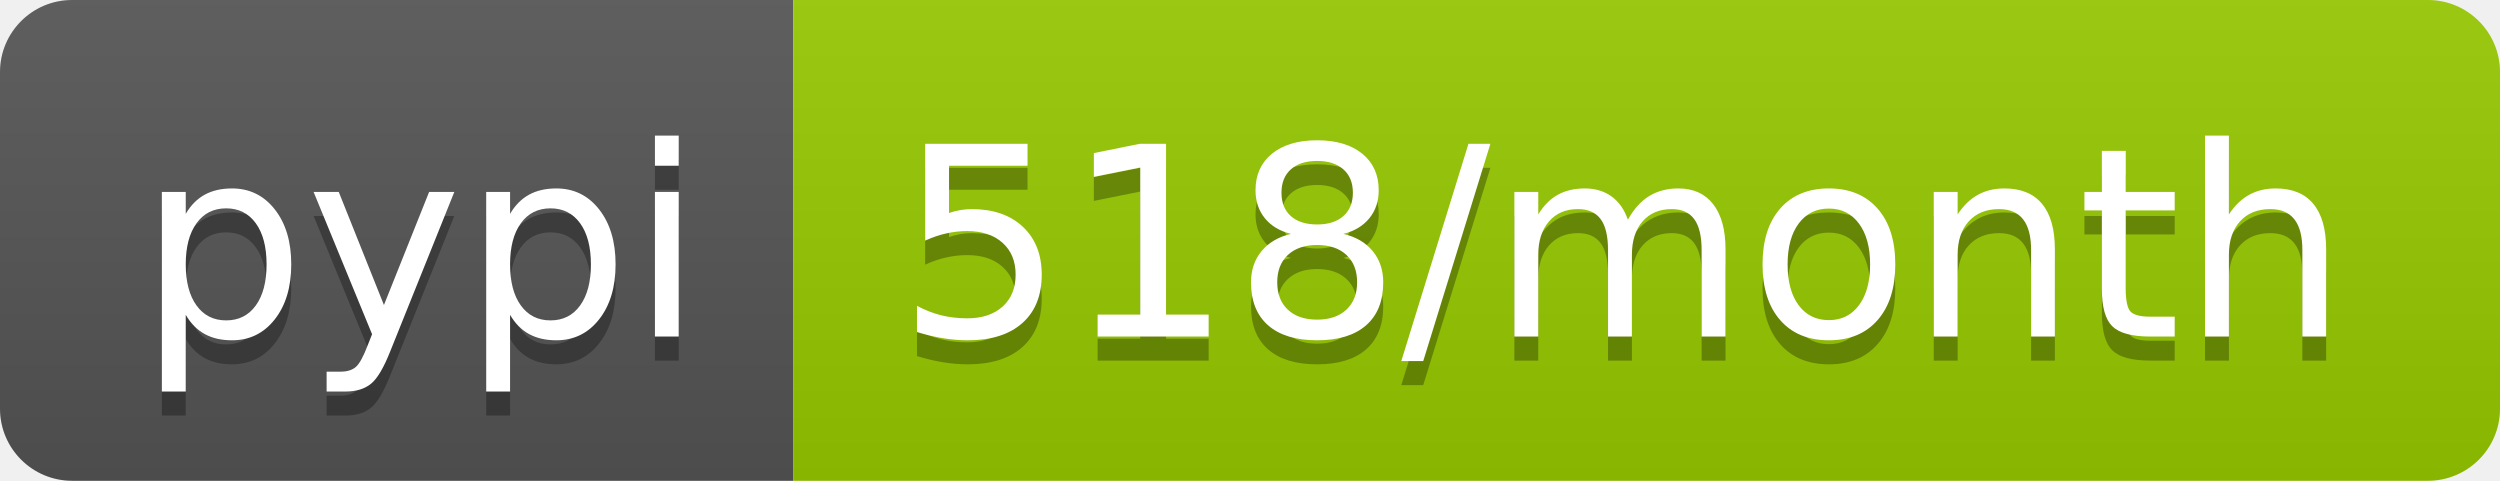
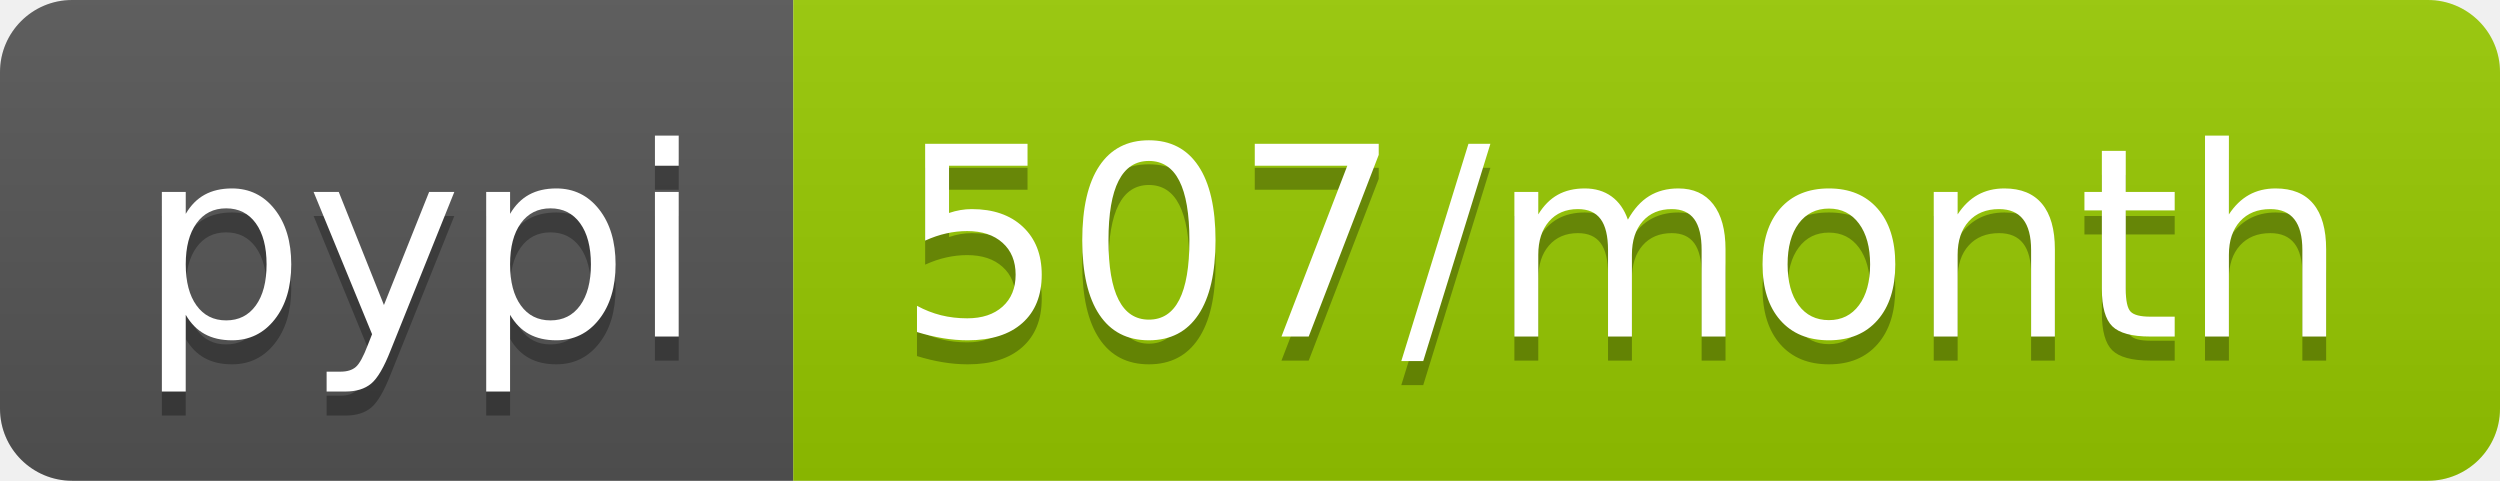
- <svg xmlns="http://www.w3.org/2000/svg" width="104" height="20" role="img" aria-label="pypi: 518/month">
+ <svg xmlns="http://www.w3.org/2000/svg" width="104" height="20" role="img" aria-label="pypi: 507/month">
  <linearGradient id="s" x2="0" y2="100%">
    <stop offset="0" stop-color="#bbb" stop-opacity=".1" />
    <stop offset="1" stop-opacity=".1" />
  </linearGradient>
  <clipPath id="r">
    <rect width="104" height="20" rx="3" fill="#fff" />
  </clipPath>
  <g clip-path="url(#r)">
    <rect width="33" height="20" fill="#555" />
    <rect x="33" width="71" height="20" fill="#97ca00" />
    <rect width="104" height="20" fill="url(#s)" />
  </g>
  <g fill="#fff" text-anchor="middle" font-family="Verdana,Geneva,DejaVu Sans,sans-serif" text-rendering="geometricPrecision" font-size="110">
    <text aria-hidden="true" x="175" y="150" fill="#010101" fill-opacity=".3" transform="scale(.1)" textLength="230">pypi</text>
    <text x="175" y="140" transform="scale(.1)" fill="#fff" textLength="230">pypi</text>
-     <text aria-hidden="true" x="675" y="150" fill="#010101" fill-opacity=".3" transform="scale(.1)" textLength="610">518/month</text>
-     <text x="675" y="140" transform="scale(.1)" fill="#fff" textLength="610">518/month</text>
+     <text aria-hidden="true" x="675" y="150" fill="#010101" fill-opacity=".3" transform="scale(.1)" textLength="610">507/month</text>
+     <text x="675" y="140" transform="scale(.1)" fill="#fff" textLength="610">507/month</text>
  </g>
</svg>
